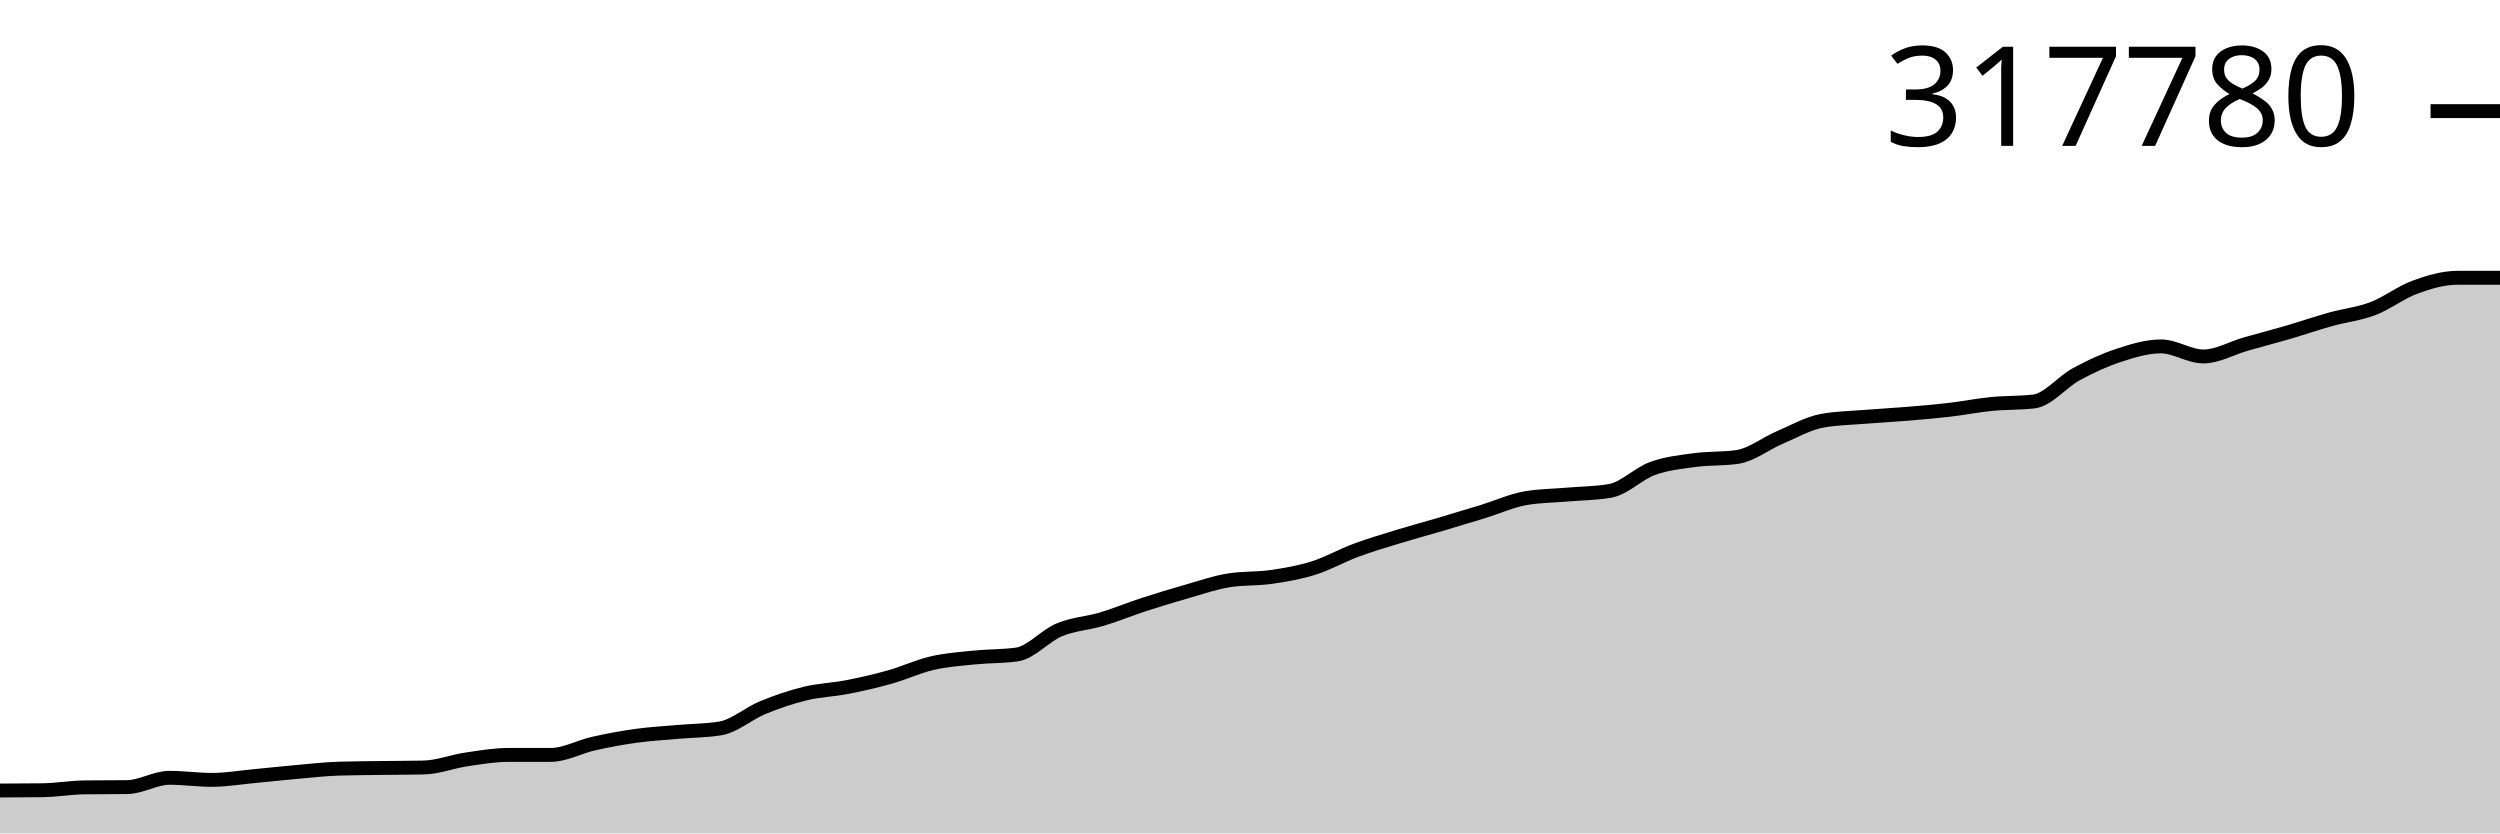
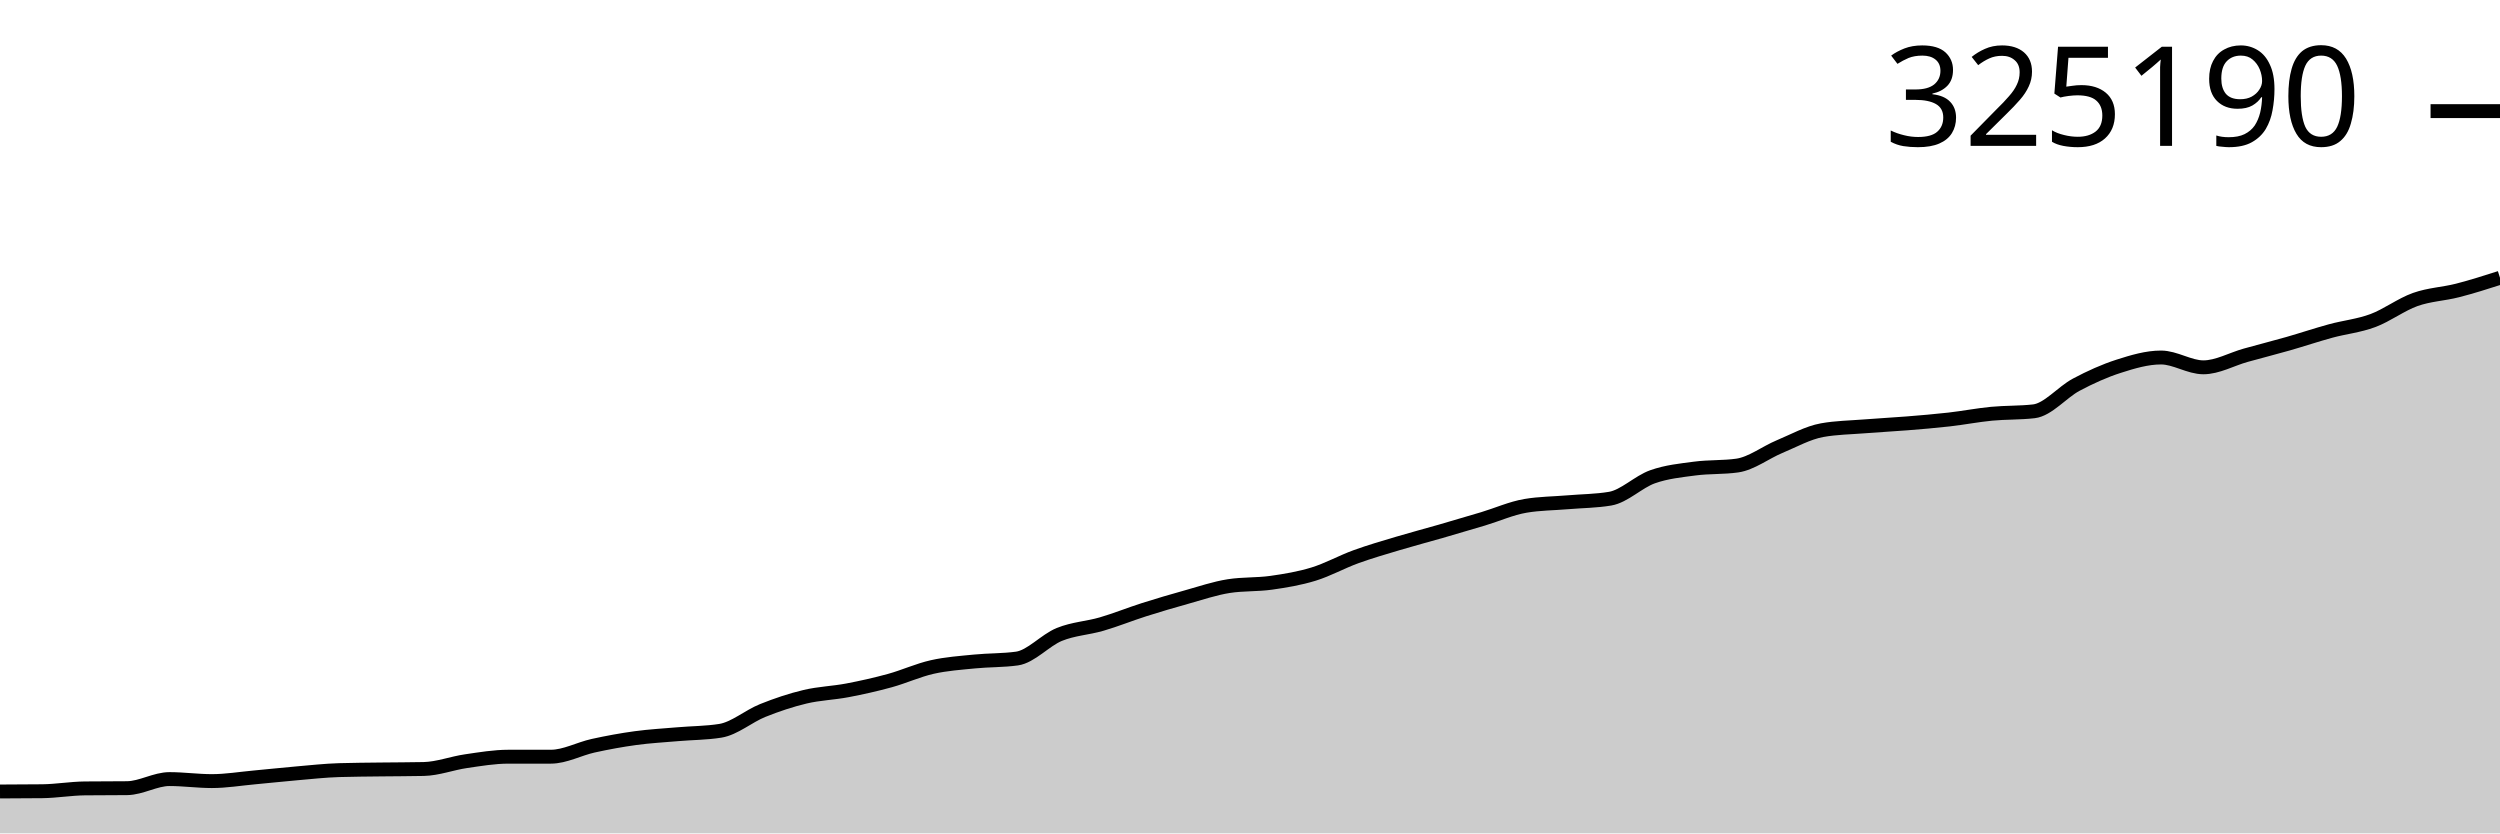
<svg xmlns="http://www.w3.org/2000/svg" viewBox="0 0 180 60">
  <g transform="translate(0,20)">
-     <path class="area" fill="rgba(0, 0, 0, 0.2)" d="M0,36.917C1.017,36.913,2.034,36.91,3.051,36.897C4.068,36.884,5.085,36.702,6.102,36.69C7.119,36.678,8.136,36.684,9.153,36.672C10.169,36.66,11.186,36.002,12.203,36.002C13.22,36.002,14.237,36.151,15.254,36.151C16.271,36.151,17.288,35.976,18.305,35.881C19.322,35.786,20.339,35.671,21.356,35.581C22.373,35.491,23.39,35.375,24.407,35.342C25.424,35.31,26.441,35.308,27.458,35.294C28.475,35.28,29.492,35.283,30.508,35.26C31.525,35.238,32.542,34.834,33.559,34.682C34.576,34.531,35.593,34.354,36.61,34.353C37.627,34.353,38.644,34.353,39.661,34.353C40.678,34.353,41.695,33.774,42.712,33.545C43.729,33.317,44.746,33.125,45.763,32.983C46.78,32.842,47.797,32.785,48.814,32.696C49.831,32.606,50.847,32.612,51.864,32.445C52.881,32.278,53.898,31.367,54.915,30.949C55.932,30.531,56.949,30.185,57.966,29.937C58.983,29.689,60,29.663,61.017,29.464C62.034,29.266,63.051,29.033,64.068,28.747C65.085,28.46,66.102,27.98,67.119,27.745C68.136,27.511,69.153,27.442,70.169,27.338C71.186,27.234,72.203,27.266,73.22,27.122C74.237,26.978,75.254,25.77,76.271,25.347C77.288,24.923,78.305,24.884,79.322,24.58C80.339,24.276,81.356,23.853,82.373,23.522C83.39,23.191,84.407,22.884,85.424,22.594C86.441,22.305,87.458,21.946,88.475,21.784C89.492,21.621,90.508,21.687,91.525,21.54C92.542,21.393,93.559,21.22,94.576,20.9C95.593,20.58,96.61,19.998,97.627,19.62C98.644,19.242,99.661,18.944,100.678,18.632C101.695,18.32,102.712,18.049,103.729,17.749C104.746,17.449,105.763,17.143,106.78,16.83C107.797,16.517,108.814,16.049,109.831,15.872C110.847,15.695,111.864,15.695,112.881,15.607C113.898,15.519,114.915,15.519,115.932,15.342C116.949,15.166,117.966,14.1,118.983,13.73C120,13.36,121.017,13.261,122.034,13.123C123.051,12.985,124.068,13.049,125.085,12.901C126.102,12.753,127.119,11.938,128.136,11.504C129.153,11.069,130.169,10.485,131.186,10.296C132.203,10.108,133.22,10.098,134.237,10.014C135.254,9.931,136.271,9.88,137.288,9.796C138.305,9.712,139.322,9.627,140.339,9.508C141.356,9.39,142.373,9.186,143.39,9.086C144.407,8.985,145.424,9.025,146.441,8.905C147.458,8.785,148.475,7.497,149.492,6.944C150.508,6.391,151.525,5.921,152.542,5.587C153.559,5.253,154.576,4.941,155.593,4.941C156.61,4.941,157.627,5.665,158.644,5.665C159.661,5.665,160.678,5.064,161.695,4.774C162.712,4.484,163.729,4.221,164.746,3.924C165.763,3.627,166.78,3.275,167.797,2.991C168.814,2.707,169.831,2.608,170.847,2.22C171.864,1.833,172.881,1.038,173.898,0.668C174.915,0.298,175.932,0,176.949,0C177.966,0,178.983,0,180,0L180,40C178.983,40,177.966,40,176.949,40C175.932,40,174.915,40,173.898,40C172.881,40,171.864,40,170.847,40C169.831,40,168.814,40,167.797,40C166.78,40,165.763,40,164.746,40C163.729,40,162.712,40,161.695,40C160.678,40,159.661,40,158.644,40C157.627,40,156.61,40,155.593,40C154.576,40,153.559,40,152.542,40C151.525,40,150.508,40,149.492,40C148.475,40,147.458,40,146.441,40C145.424,40,144.407,40,143.39,40C142.373,40,141.356,40,140.339,40C139.322,40,138.305,40,137.288,40C136.271,40,135.254,40,134.237,40C133.22,40,132.203,40,131.186,40C130.169,40,129.153,40,128.136,40C127.119,40,126.102,40,125.085,40C124.068,40,123.051,40,122.034,40C121.017,40,120,40,118.983,40C117.966,40,116.949,40,115.932,40C114.915,40,113.898,40,112.881,40C111.864,40,110.847,40,109.831,40C108.814,40,107.797,40,106.78,40C105.763,40,104.746,40,103.729,40C102.712,40,101.695,40,100.678,40C99.661,40,98.644,40,97.627,40C96.61,40,95.593,40,94.576,40C93.559,40,92.542,40,91.525,40C90.508,40,89.492,40,88.475,40C87.458,40,86.441,40,85.424,40C84.407,40,83.39,40,82.373,40C81.356,40,80.339,40,79.322,40C78.305,40,77.288,40,76.271,40C75.254,40,74.237,40,73.22,40C72.203,40,71.186,40,70.169,40C69.153,40,68.136,40,67.119,40C66.102,40,65.085,40,64.068,40C63.051,40,62.034,40,61.017,40C60,40,58.983,40,57.966,40C56.949,40,55.932,40,54.915,40C53.898,40,52.881,40,51.864,40C50.847,40,49.831,40,48.814,40C47.797,40,46.78,40,45.763,40C44.746,40,43.729,40,42.712,40C41.695,40,40.678,40,39.661,40C38.644,40,37.627,40,36.61,40C35.593,40,34.576,40,33.559,40C32.542,40,31.525,40,30.508,40C29.492,40,28.475,40,27.458,40C26.441,40,25.424,40,24.407,40C23.39,40,22.373,40,21.356,40C20.339,40,19.322,40,18.305,40C17.288,40,16.271,40,15.254,40C14.237,40,13.22,40,12.203,40C11.186,40,10.169,40,9.153,40C8.136,40,7.119,40,6.102,40C5.085,40,4.068,40,3.051,40C2.034,40,1.017,40,0,40Z" />
-     <path class="line" stroke="black" fill="none" d="M0,36.917C1.017,36.913,2.034,36.91,3.051,36.897C4.068,36.884,5.085,36.702,6.102,36.69C7.119,36.678,8.136,36.684,9.153,36.672C10.169,36.66,11.186,36.002,12.203,36.002C13.22,36.002,14.237,36.151,15.254,36.151C16.271,36.151,17.288,35.976,18.305,35.881C19.322,35.786,20.339,35.671,21.356,35.581C22.373,35.491,23.39,35.375,24.407,35.342C25.424,35.31,26.441,35.308,27.458,35.294C28.475,35.28,29.492,35.283,30.508,35.26C31.525,35.238,32.542,34.834,33.559,34.682C34.576,34.531,35.593,34.354,36.61,34.353C37.627,34.353,38.644,34.353,39.661,34.353C40.678,34.353,41.695,33.774,42.712,33.545C43.729,33.317,44.746,33.125,45.763,32.983C46.78,32.842,47.797,32.785,48.814,32.696C49.831,32.606,50.847,32.612,51.864,32.445C52.881,32.278,53.898,31.367,54.915,30.949C55.932,30.531,56.949,30.185,57.966,29.937C58.983,29.689,60,29.663,61.017,29.464C62.034,29.266,63.051,29.033,64.068,28.747C65.085,28.46,66.102,27.98,67.119,27.745C68.136,27.511,69.153,27.442,70.169,27.338C71.186,27.234,72.203,27.266,73.22,27.122C74.237,26.978,75.254,25.77,76.271,25.347C77.288,24.923,78.305,24.884,79.322,24.58C80.339,24.276,81.356,23.853,82.373,23.522C83.39,23.191,84.407,22.884,85.424,22.594C86.441,22.305,87.458,21.946,88.475,21.784C89.492,21.621,90.508,21.687,91.525,21.54C92.542,21.393,93.559,21.22,94.576,20.9C95.593,20.58,96.61,19.998,97.627,19.62C98.644,19.242,99.661,18.944,100.678,18.632C101.695,18.32,102.712,18.049,103.729,17.749C104.746,17.449,105.763,17.143,106.78,16.83C107.797,16.517,108.814,16.049,109.831,15.872C110.847,15.695,111.864,15.695,112.881,15.607C113.898,15.519,114.915,15.519,115.932,15.342C116.949,15.166,117.966,14.1,118.983,13.73C120,13.36,121.017,13.261,122.034,13.123C123.051,12.985,124.068,13.049,125.085,12.901C126.102,12.753,127.119,11.938,128.136,11.504C129.153,11.069,130.169,10.485,131.186,10.296C132.203,10.108,133.22,10.098,134.237,10.014C135.254,9.931,136.271,9.88,137.288,9.796C138.305,9.712,139.322,9.627,140.339,9.508C141.356,9.39,142.373,9.186,143.39,9.086C144.407,8.985,145.424,9.025,146.441,8.905C147.458,8.785,148.475,7.497,149.492,6.944C150.508,6.391,151.525,5.921,152.542,5.587C153.559,5.253,154.576,4.941,155.593,4.941C156.61,4.941,157.627,5.665,158.644,5.665C159.661,5.665,160.678,5.064,161.695,4.774C162.712,4.484,163.729,4.221,164.746,3.924C165.763,3.627,166.78,3.275,167.797,2.991C168.814,2.707,169.831,2.608,170.847,2.22C171.864,1.833,172.881,1.038,173.898,0.668C174.915,0.298,175.932,0,176.949,0C177.966,0,178.983,0,180,0" />
+     <path class="area" fill="rgba(0, 0, 0, 0.2)" d="M0,36.987C1.017,36.984,2.034,36.98,3.051,36.968C4.068,36.955,5.085,36.777,6.102,36.765C7.119,36.754,8.136,36.76,9.153,36.748C10.169,36.736,11.186,36.094,12.203,36.094C13.22,36.094,14.237,36.239,15.254,36.239C16.271,36.239,17.288,36.068,18.305,35.975C19.322,35.882,20.339,35.77,21.356,35.682C22.373,35.594,23.39,35.48,24.407,35.449C25.424,35.417,26.441,35.415,27.458,35.401C28.475,35.388,29.492,35.39,30.508,35.368C31.525,35.346,32.542,34.951,33.559,34.804C34.576,34.656,35.593,34.482,36.61,34.482C37.627,34.482,38.644,34.482,39.661,34.482C40.678,34.482,41.695,33.916,42.712,33.692C43.729,33.469,44.746,33.281,45.763,33.143C46.78,33.005,47.797,32.95,48.814,32.862C49.831,32.774,50.847,32.78,51.864,32.617C52.881,32.454,53.898,31.564,54.915,31.156C55.932,30.747,56.949,30.408,57.966,30.166C58.983,29.924,60,29.898,61.017,29.704C62.034,29.51,63.051,29.283,64.068,29.003C65.085,28.723,66.102,28.254,67.119,28.025C68.136,27.795,69.153,27.728,70.169,27.627C71.186,27.525,72.203,27.556,73.22,27.415C74.237,27.274,75.254,26.094,76.271,25.68C77.288,25.266,78.305,25.229,79.322,24.931C80.339,24.634,81.356,24.221,82.373,23.897C83.39,23.574,84.407,23.274,85.424,22.991C86.441,22.708,87.458,22.358,88.475,22.199C89.492,22.04,90.508,22.104,91.525,21.96C92.542,21.816,93.559,21.648,94.576,21.335C95.593,21.023,96.61,20.453,97.627,20.084C98.644,19.715,99.661,19.423,100.678,19.119C101.695,18.814,102.712,18.549,103.729,18.256C104.746,17.962,105.763,17.663,106.78,17.358C107.797,17.052,108.814,16.594,109.831,16.422C110.847,16.249,111.864,16.249,112.881,16.163C113.898,16.076,114.915,16.076,115.932,15.904C116.949,15.731,117.966,14.69,118.983,14.328C120,13.967,121.017,13.87,122.034,13.735C123.051,13.6,124.068,13.663,125.085,13.519C126.102,13.374,127.119,12.577,128.136,12.153C129.153,11.729,130.169,11.157,131.186,10.973C132.203,10.789,133.22,10.779,134.237,10.698C135.254,10.616,136.271,10.566,137.288,10.484C138.305,10.402,139.322,10.319,140.339,10.203C141.356,10.087,142.373,9.888,143.39,9.79C144.407,9.692,145.424,9.731,146.441,9.614C147.458,9.496,148.475,8.238,149.492,7.697C150.508,7.157,151.525,6.697,152.542,6.371C153.559,6.045,154.576,5.74,155.593,5.74C156.61,5.74,157.627,6.447,158.644,6.447C159.661,6.447,160.678,5.86,161.695,5.577C162.712,5.293,163.729,5.036,164.746,4.746C165.763,4.455,166.78,4.112,167.797,3.834C168.814,3.557,169.831,3.46,170.847,3.081C171.864,2.703,172.881,1.926,173.898,1.564C174.915,1.203,175.932,1.172,176.949,0.911C177.966,0.651,178.983,0.325,180,0L180,40C178.983,40,177.966,40,176.949,40C175.932,40,174.915,40,173.898,40C172.881,40,171.864,40,170.847,40C169.831,40,168.814,40,167.797,40C166.78,40,165.763,40,164.746,40C163.729,40,162.712,40,161.695,40C160.678,40,159.661,40,158.644,40C157.627,40,156.61,40,155.593,40C154.576,40,153.559,40,152.542,40C151.525,40,150.508,40,149.492,40C148.475,40,147.458,40,146.441,40C145.424,40,144.407,40,143.39,40C142.373,40,141.356,40,140.339,40C139.322,40,138.305,40,137.288,40C136.271,40,135.254,40,134.237,40C133.22,40,132.203,40,131.186,40C130.169,40,129.153,40,128.136,40C127.119,40,126.102,40,125.085,40C124.068,40,123.051,40,122.034,40C121.017,40,120,40,118.983,40C117.966,40,116.949,40,115.932,40C114.915,40,113.898,40,112.881,40C111.864,40,110.847,40,109.831,40C108.814,40,107.797,40,106.78,40C105.763,40,104.746,40,103.729,40C102.712,40,101.695,40,100.678,40C99.661,40,98.644,40,97.627,40C96.61,40,95.593,40,94.576,40C93.559,40,92.542,40,91.525,40C90.508,40,89.492,40,88.475,40C87.458,40,86.441,40,85.424,40C84.407,40,83.39,40,82.373,40C81.356,40,80.339,40,79.322,40C78.305,40,77.288,40,76.271,40C75.254,40,74.237,40,73.22,40C72.203,40,71.186,40,70.169,40C69.153,40,68.136,40,67.119,40C66.102,40,65.085,40,64.068,40C63.051,40,62.034,40,61.017,40C60,40,58.983,40,57.966,40C56.949,40,55.932,40,54.915,40C53.898,40,52.881,40,51.864,40C50.847,40,49.831,40,48.814,40C47.797,40,46.78,40,45.763,40C44.746,40,43.729,40,42.712,40C41.695,40,40.678,40,39.661,40C38.644,40,37.627,40,36.61,40C35.593,40,34.576,40,33.559,40C32.542,40,31.525,40,30.508,40C29.492,40,28.475,40,27.458,40C26.441,40,25.424,40,24.407,40C23.39,40,22.373,40,21.356,40C20.339,40,19.322,40,18.305,40C17.288,40,16.271,40,15.254,40C14.237,40,13.22,40,12.203,40C11.186,40,10.169,40,9.153,40C8.136,40,7.119,40,6.102,40C5.085,40,4.068,40,3.051,40C2.034,40,1.017,40,0,40Z" />
+     <path class="line" stroke="black" fill="none" d="M0,36.987C1.017,36.984,2.034,36.98,3.051,36.968C4.068,36.955,5.085,36.777,6.102,36.765C7.119,36.754,8.136,36.76,9.153,36.748C10.169,36.736,11.186,36.094,12.203,36.094C13.22,36.094,14.237,36.239,15.254,36.239C16.271,36.239,17.288,36.068,18.305,35.975C19.322,35.882,20.339,35.77,21.356,35.682C22.373,35.594,23.39,35.48,24.407,35.449C25.424,35.417,26.441,35.415,27.458,35.401C28.475,35.388,29.492,35.39,30.508,35.368C31.525,35.346,32.542,34.951,33.559,34.804C34.576,34.656,35.593,34.482,36.61,34.482C37.627,34.482,38.644,34.482,39.661,34.482C40.678,34.482,41.695,33.916,42.712,33.692C43.729,33.469,44.746,33.281,45.763,33.143C46.78,33.005,47.797,32.95,48.814,32.862C49.831,32.774,50.847,32.78,51.864,32.617C52.881,32.454,53.898,31.564,54.915,31.156C55.932,30.747,56.949,30.408,57.966,30.166C58.983,29.924,60,29.898,61.017,29.704C62.034,29.51,63.051,29.283,64.068,29.003C65.085,28.723,66.102,28.254,67.119,28.025C68.136,27.795,69.153,27.728,70.169,27.627C71.186,27.525,72.203,27.556,73.22,27.415C74.237,27.274,75.254,26.094,76.271,25.68C77.288,25.266,78.305,25.229,79.322,24.931C80.339,24.634,81.356,24.221,82.373,23.897C83.39,23.574,84.407,23.274,85.424,22.991C86.441,22.708,87.458,22.358,88.475,22.199C89.492,22.04,90.508,22.104,91.525,21.96C92.542,21.816,93.559,21.648,94.576,21.335C95.593,21.023,96.61,20.453,97.627,20.084C98.644,19.715,99.661,19.423,100.678,19.119C101.695,18.814,102.712,18.549,103.729,18.256C104.746,17.962,105.763,17.663,106.78,17.358C107.797,17.052,108.814,16.594,109.831,16.422C110.847,16.249,111.864,16.249,112.881,16.163C113.898,16.076,114.915,16.076,115.932,15.904C116.949,15.731,117.966,14.69,118.983,14.328C120,13.967,121.017,13.87,122.034,13.735C123.051,13.6,124.068,13.663,125.085,13.519C126.102,13.374,127.119,12.577,128.136,12.153C129.153,11.729,130.169,11.157,131.186,10.973C132.203,10.789,133.22,10.779,134.237,10.698C135.254,10.616,136.271,10.566,137.288,10.484C138.305,10.402,139.322,10.319,140.339,10.203C141.356,10.087,142.373,9.888,143.39,9.79C144.407,9.692,145.424,9.731,146.441,9.614C147.458,9.496,148.475,8.238,149.492,7.697C150.508,7.157,151.525,6.697,152.542,6.371C153.559,6.045,154.576,5.74,155.593,5.74C156.61,5.74,157.627,6.447,158.644,6.447C159.661,6.447,160.678,5.86,161.695,5.577C162.712,5.293,163.729,5.036,164.746,4.746C165.763,4.455,166.78,4.112,167.797,3.834C168.814,3.557,169.831,3.46,170.847,3.081C171.864,2.703,172.881,1.926,173.898,1.564C174.915,1.203,175.932,1.172,176.949,0.911C177.966,0.651,178.983,0.325,180,0" />
    <path class="axis-ceiling" stroke-width="1" stroke="black" fill="none" d="M175,-11.999L180,-11.999" />
-     <text class="axis-ceiling-label" font-family="sans-serif" text-anchor="end" font-size="10px" x="170" y="-9.499">317780</text>
+     <text class="axis-ceiling-label" font-family="sans-serif" text-anchor="end" font-size="10px" x="170" y="-9.499">325190</text>
  </g>
</svg>
